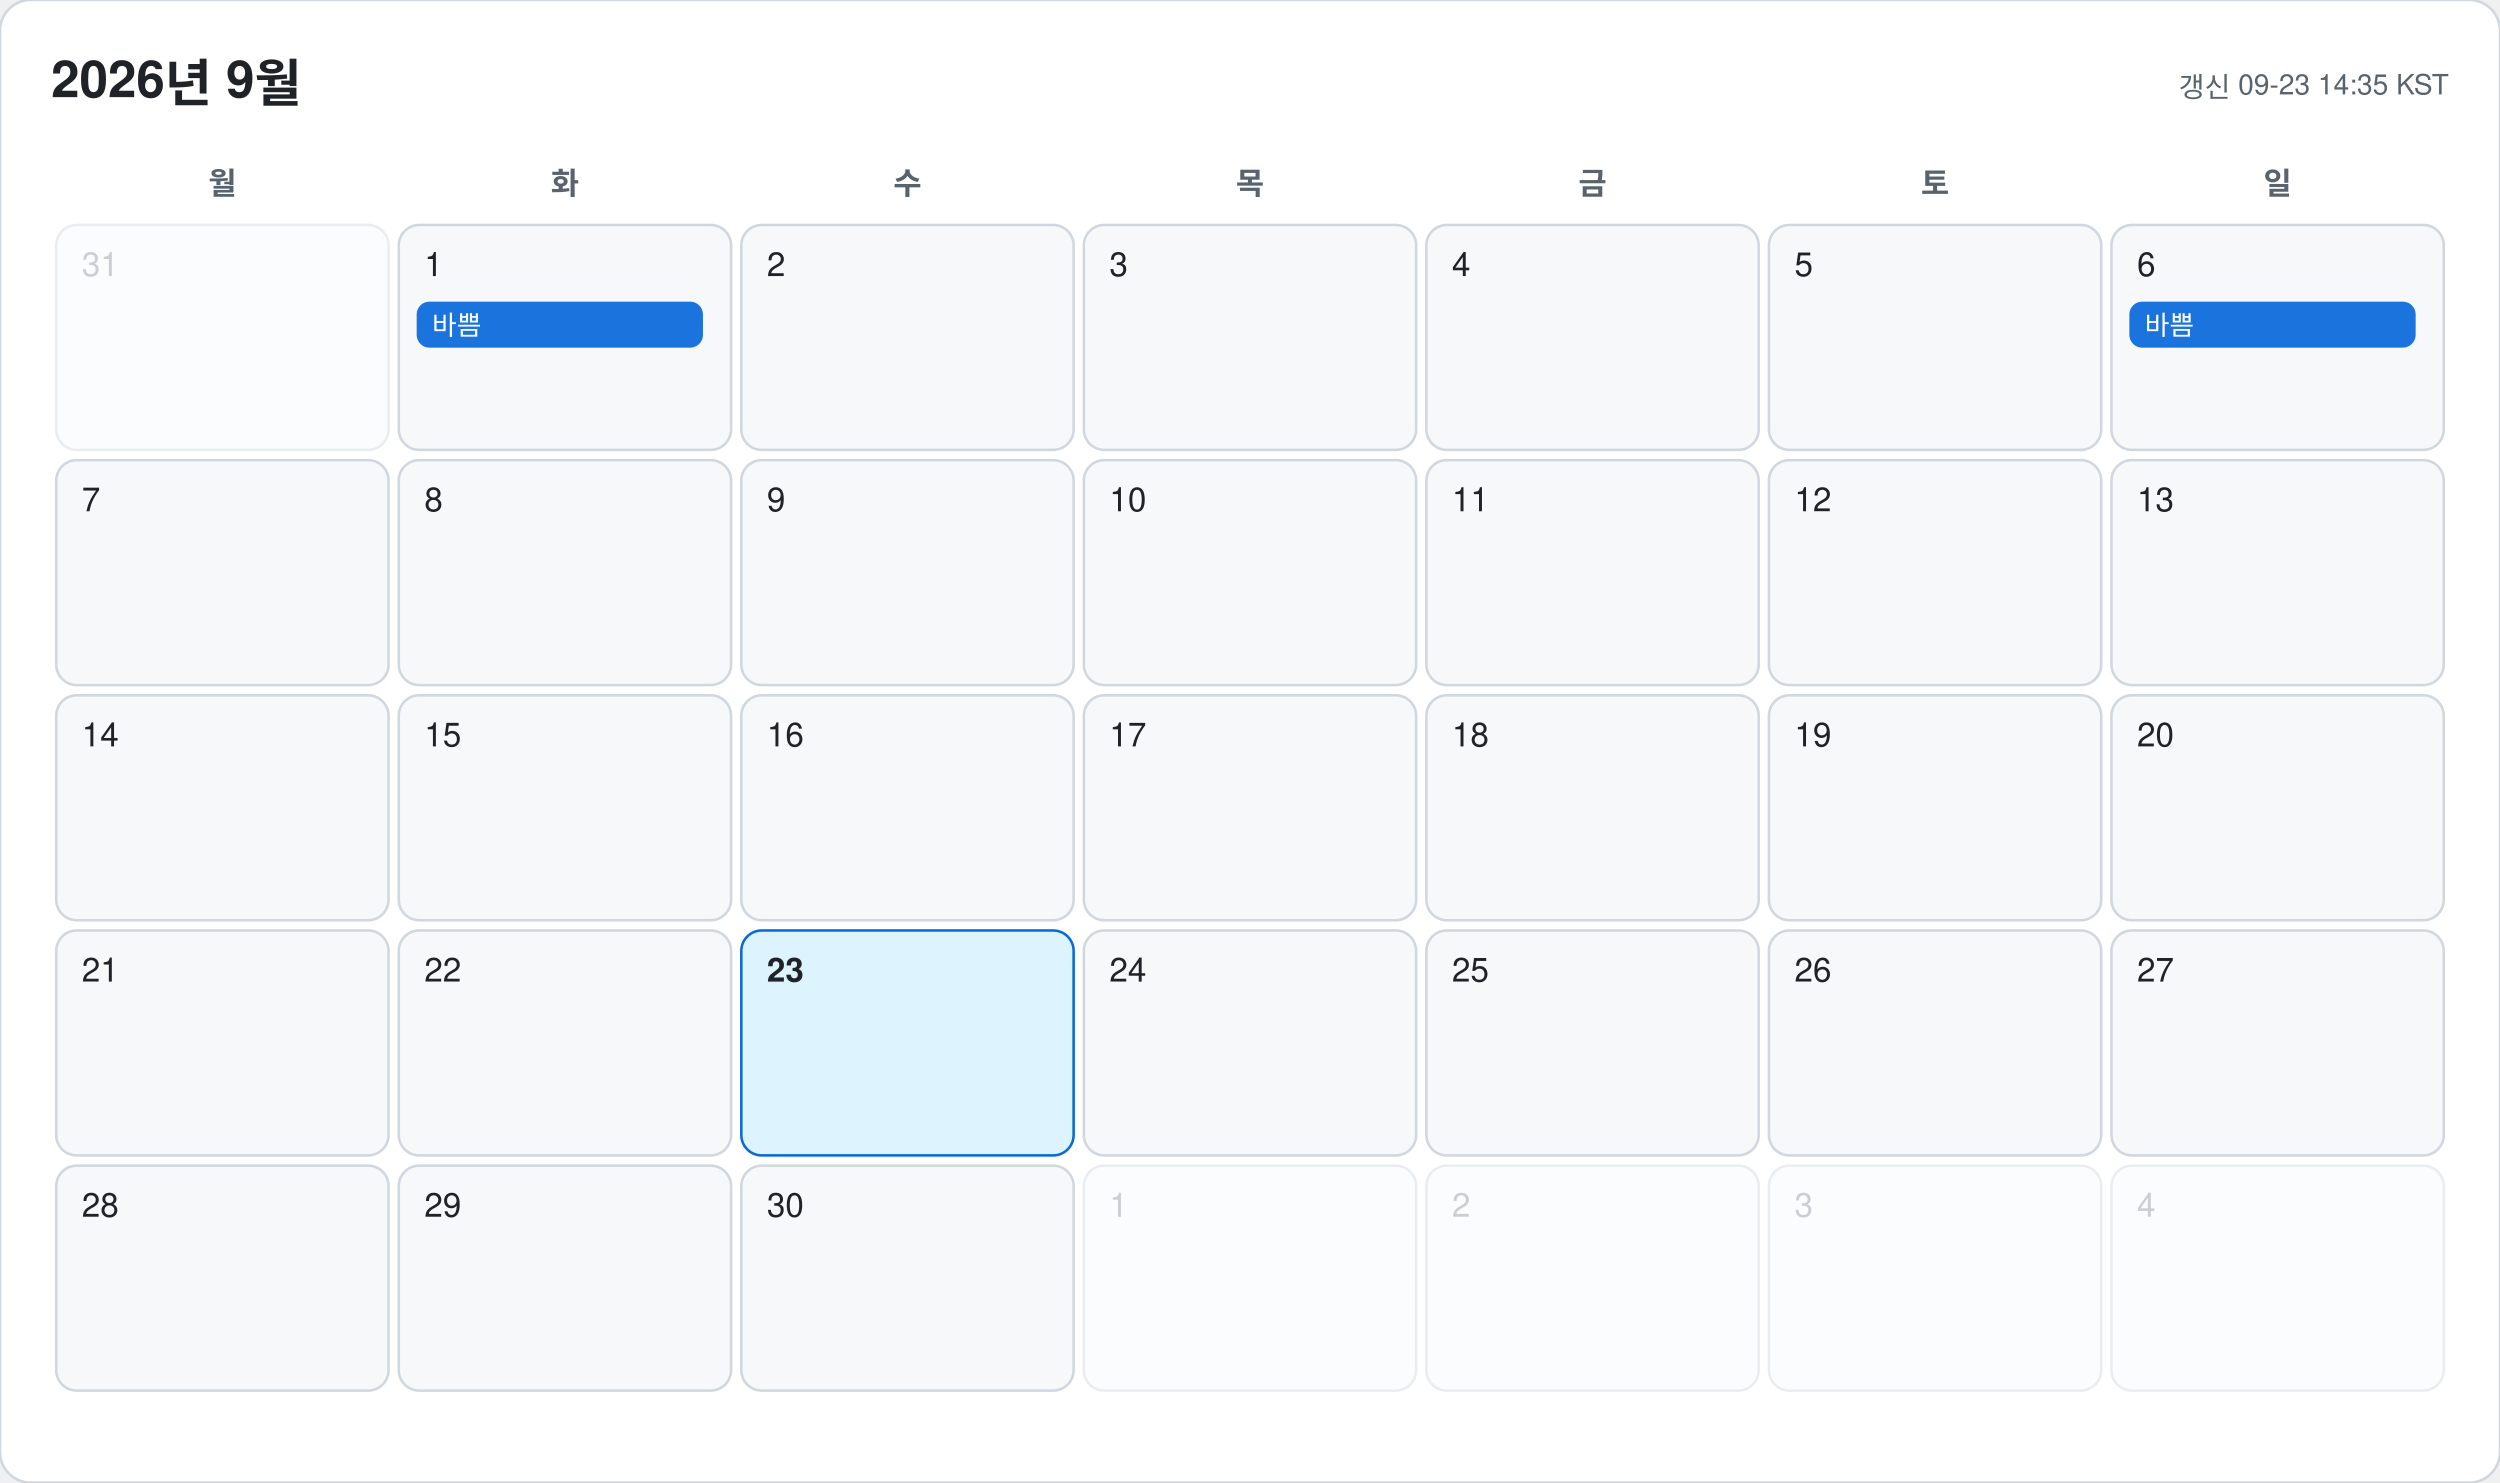
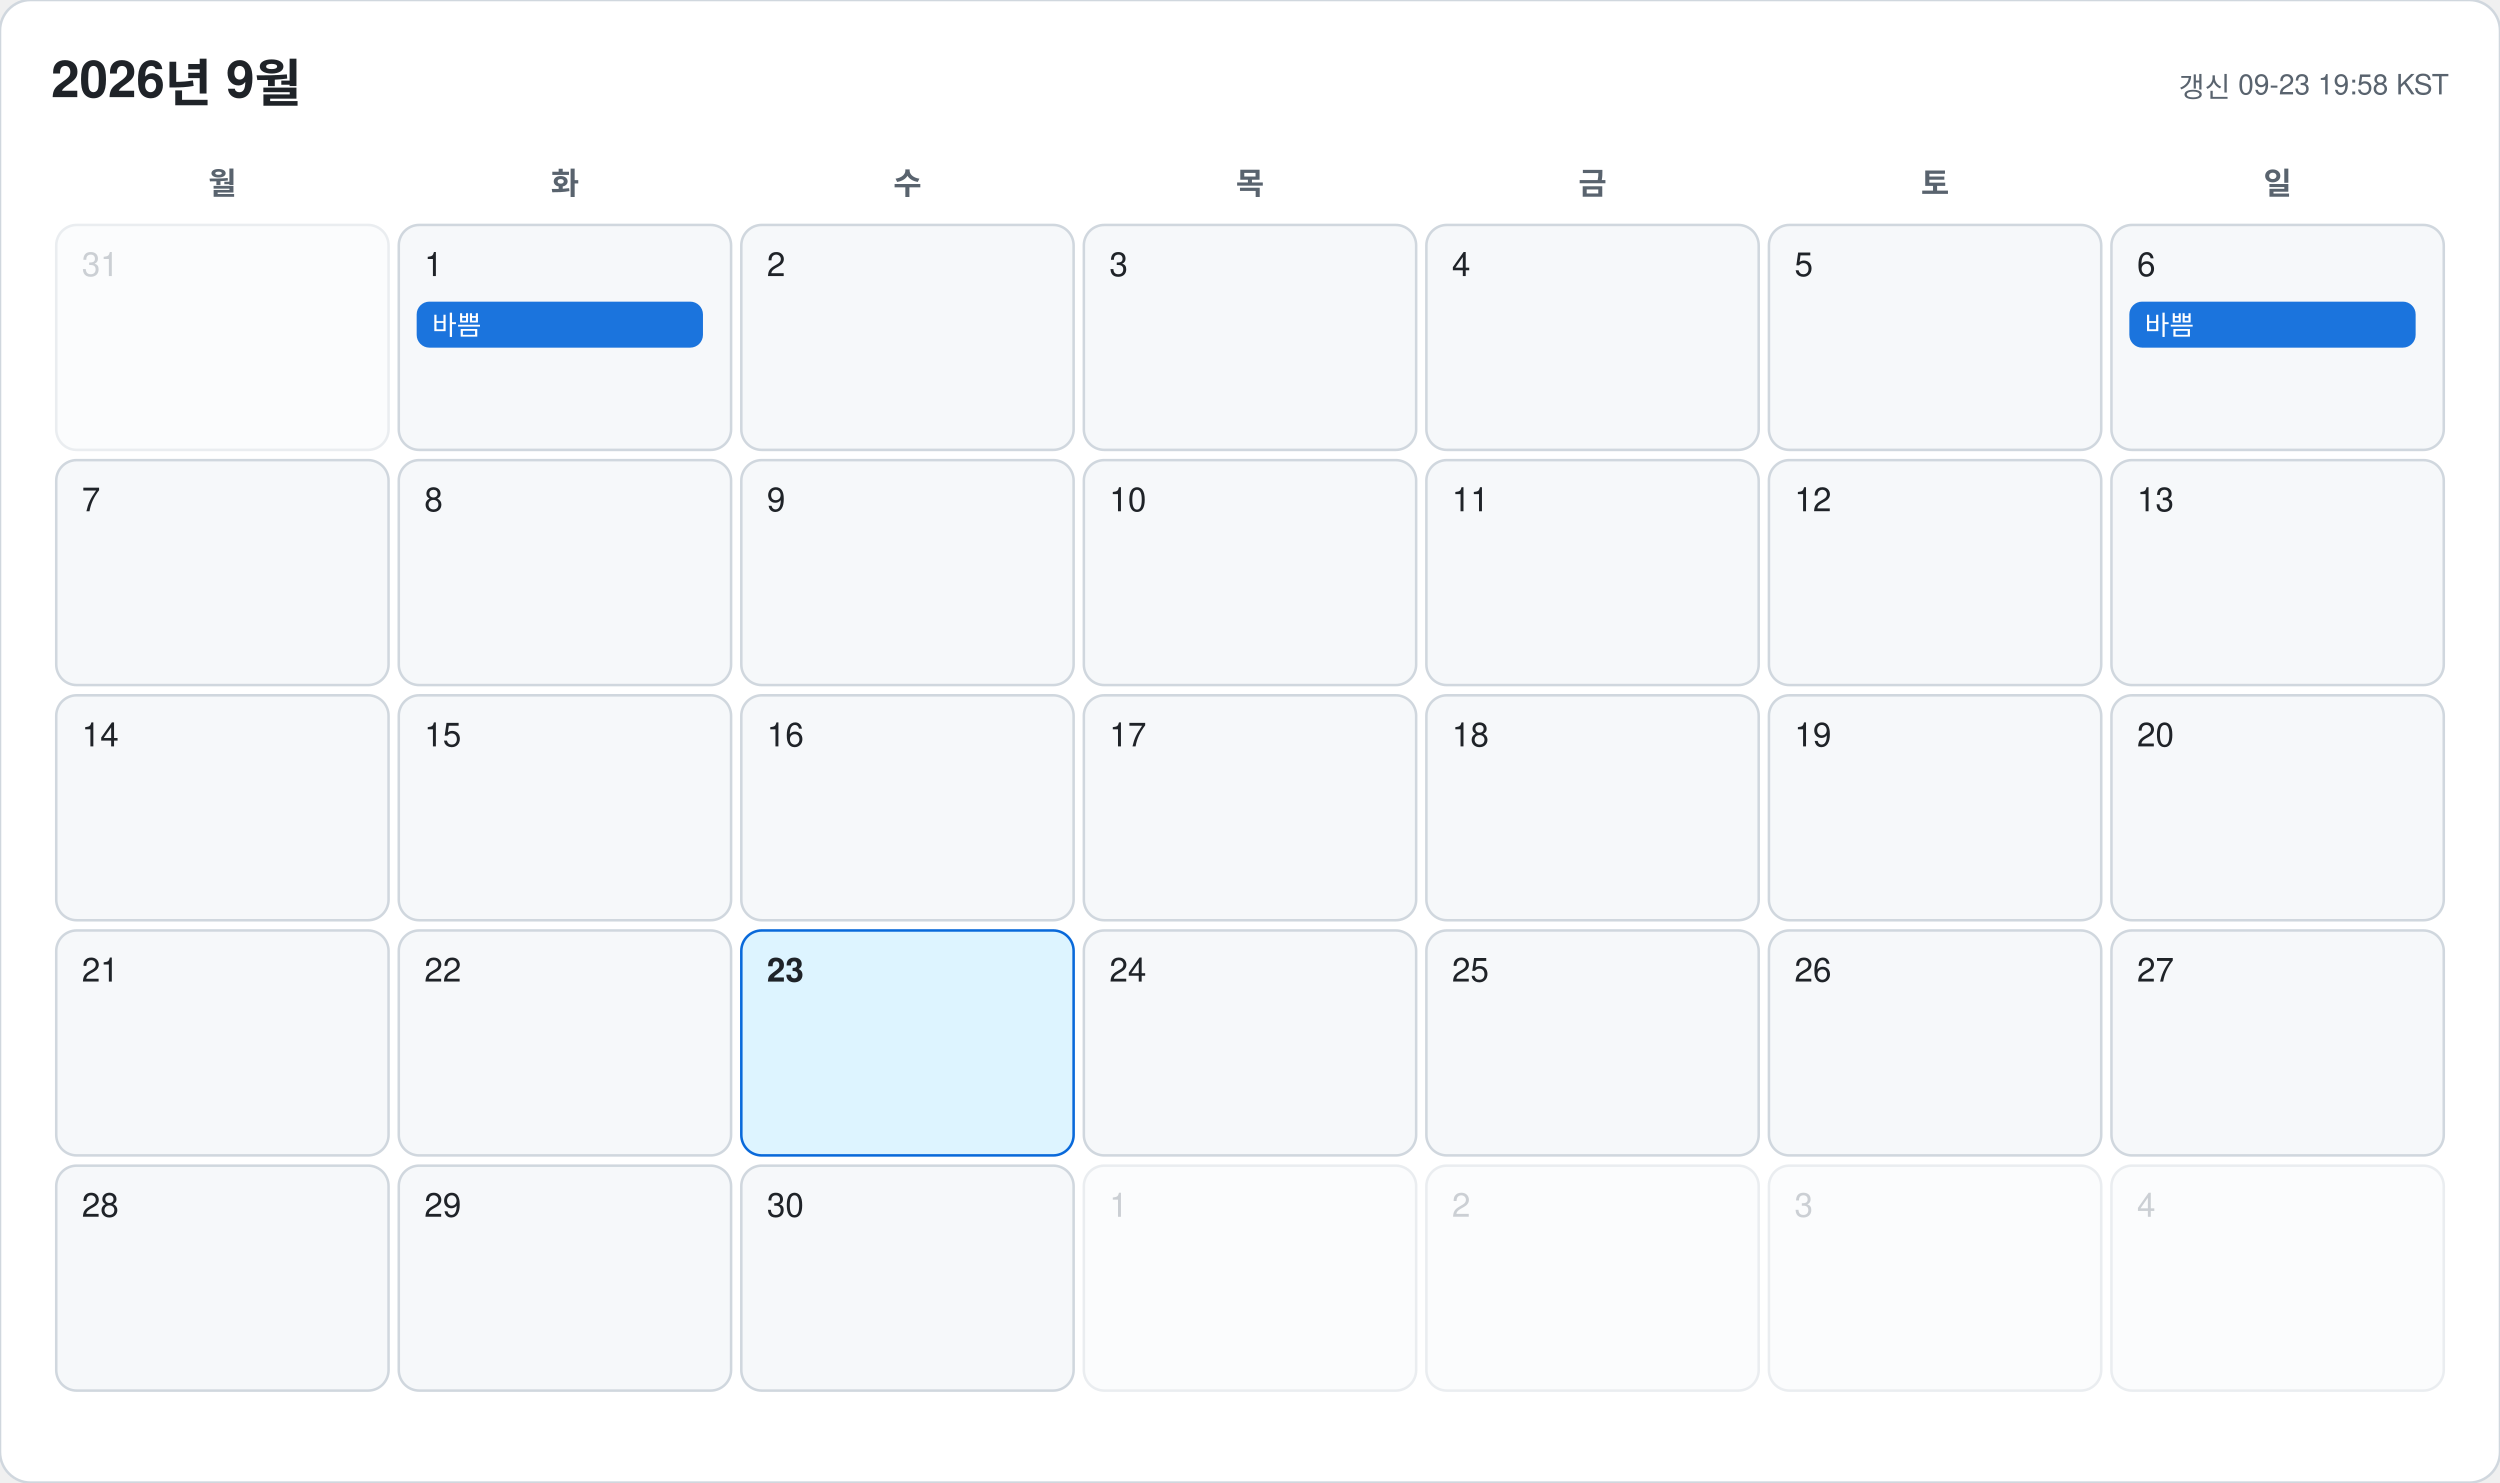
<svg xmlns="http://www.w3.org/2000/svg" width="978" height="580" viewBox="0 0 978 580" font-family="-apple-system, BlinkMacSystemFont, 'Segoe UI', 'Malgun Gothic', 'Apple SD Gothic Neo', 'Noto Sans KR', Helvetica, Arial, sans-serif">
  <rect width="978" height="580" rx="12" fill="#ffffff" stroke="#d0d7de" />
  <text x="20" y="38" font-size="20" font-weight="700" fill="#1f2328">2026년 9월</text>
-   <text x="958" y="38" font-size="11" text-anchor="end" fill="#59636e">갱신 09-23 14:35 KST</text>
+   <text x="958" y="38" font-size="11" text-anchor="end" fill="#59636e">갱신 09-23 19:58 KST</text>
  <text x="87" y="76" font-size="12" font-weight="600" text-anchor="middle" fill="#59636e">월</text>
  <text x="221" y="76" font-size="12" font-weight="600" text-anchor="middle" fill="#59636e">화</text>
  <text x="355" y="76" font-size="12" font-weight="600" text-anchor="middle" fill="#59636e">수</text>
  <text x="489" y="76" font-size="12" font-weight="600" text-anchor="middle" fill="#59636e">목</text>
  <text x="623" y="76" font-size="12" font-weight="600" text-anchor="middle" fill="#59636e">금</text>
  <text x="757" y="76" font-size="12" font-weight="600" text-anchor="middle" fill="#59636e">토</text>
  <text x="891" y="76" font-size="12" font-weight="600" text-anchor="middle" fill="#59636e">일</text>
  <g opacity="0.45">
    <rect x="22" y="88" width="130" height="88" rx="8" fill="#f6f8fa" stroke="#d0d7de" />
    <text x="32" y="108" font-size="13" font-weight="500" fill="#8c959f">31</text>
  </g>
  <g opacity="1">
    <rect x="156" y="88" width="130" height="88" rx="8" fill="#f6f8fa" stroke="#d0d7de" />
    <text x="166" y="108" font-size="13" font-weight="500" fill="#1f2328">1</text>
    <rect x="163" y="118" width="112" height="18" rx="5" fill="#0969da" opacity="0.92" />
    <text x="169" y="131" font-size="10.5" fill="#ffffff" clip-path="inset(0 0 0 0)">바쁨</text>
  </g>
  <g opacity="1">
    <rect x="290" y="88" width="130" height="88" rx="8" fill="#f6f8fa" stroke="#d0d7de" />
    <text x="300" y="108" font-size="13" font-weight="500" fill="#1f2328">2</text>
  </g>
  <g opacity="1">
    <rect x="424" y="88" width="130" height="88" rx="8" fill="#f6f8fa" stroke="#d0d7de" />
    <text x="434" y="108" font-size="13" font-weight="500" fill="#1f2328">3</text>
  </g>
  <g opacity="1">
    <rect x="558" y="88" width="130" height="88" rx="8" fill="#f6f8fa" stroke="#d0d7de" />
    <text x="568" y="108" font-size="13" font-weight="500" fill="#1f2328">4</text>
  </g>
  <g opacity="1">
    <rect x="692" y="88" width="130" height="88" rx="8" fill="#f6f8fa" stroke="#d0d7de" />
    <text x="702" y="108" font-size="13" font-weight="500" fill="#1f2328">5</text>
  </g>
  <g opacity="1">
    <rect x="826" y="88" width="130" height="88" rx="8" fill="#f6f8fa" stroke="#d0d7de" />
    <text x="836" y="108" font-size="13" font-weight="500" fill="#1f2328">6</text>
    <rect x="833" y="118" width="112" height="18" rx="5" fill="#0969da" opacity="0.92" />
    <text x="839" y="131" font-size="10.5" fill="#ffffff" clip-path="inset(0 0 0 0)">바쁨</text>
  </g>
  <g opacity="1">
    <rect x="22" y="180" width="130" height="88" rx="8" fill="#f6f8fa" stroke="#d0d7de" />
    <text x="32" y="200" font-size="13" font-weight="500" fill="#1f2328">7</text>
  </g>
  <g opacity="1">
    <rect x="156" y="180" width="130" height="88" rx="8" fill="#f6f8fa" stroke="#d0d7de" />
    <text x="166" y="200" font-size="13" font-weight="500" fill="#1f2328">8</text>
  </g>
  <g opacity="1">
    <rect x="290" y="180" width="130" height="88" rx="8" fill="#f6f8fa" stroke="#d0d7de" />
    <text x="300" y="200" font-size="13" font-weight="500" fill="#1f2328">9</text>
  </g>
  <g opacity="1">
    <rect x="424" y="180" width="130" height="88" rx="8" fill="#f6f8fa" stroke="#d0d7de" />
    <text x="434" y="200" font-size="13" font-weight="500" fill="#1f2328">10</text>
  </g>
  <g opacity="1">
    <rect x="558" y="180" width="130" height="88" rx="8" fill="#f6f8fa" stroke="#d0d7de" />
    <text x="568" y="200" font-size="13" font-weight="500" fill="#1f2328">11</text>
  </g>
  <g opacity="1">
    <rect x="692" y="180" width="130" height="88" rx="8" fill="#f6f8fa" stroke="#d0d7de" />
    <text x="702" y="200" font-size="13" font-weight="500" fill="#1f2328">12</text>
  </g>
  <g opacity="1">
    <rect x="826" y="180" width="130" height="88" rx="8" fill="#f6f8fa" stroke="#d0d7de" />
    <text x="836" y="200" font-size="13" font-weight="500" fill="#1f2328">13</text>
  </g>
  <g opacity="1">
    <rect x="22" y="272" width="130" height="88" rx="8" fill="#f6f8fa" stroke="#d0d7de" />
    <text x="32" y="292" font-size="13" font-weight="500" fill="#1f2328">14</text>
  </g>
  <g opacity="1">
    <rect x="156" y="272" width="130" height="88" rx="8" fill="#f6f8fa" stroke="#d0d7de" />
    <text x="166" y="292" font-size="13" font-weight="500" fill="#1f2328">15</text>
  </g>
  <g opacity="1">
    <rect x="290" y="272" width="130" height="88" rx="8" fill="#f6f8fa" stroke="#d0d7de" />
    <text x="300" y="292" font-size="13" font-weight="500" fill="#1f2328">16</text>
  </g>
  <g opacity="1">
    <rect x="424" y="272" width="130" height="88" rx="8" fill="#f6f8fa" stroke="#d0d7de" />
    <text x="434" y="292" font-size="13" font-weight="500" fill="#1f2328">17</text>
  </g>
  <g opacity="1">
    <rect x="558" y="272" width="130" height="88" rx="8" fill="#f6f8fa" stroke="#d0d7de" />
    <text x="568" y="292" font-size="13" font-weight="500" fill="#1f2328">18</text>
  </g>
  <g opacity="1">
    <rect x="692" y="272" width="130" height="88" rx="8" fill="#f6f8fa" stroke="#d0d7de" />
    <text x="702" y="292" font-size="13" font-weight="500" fill="#1f2328">19</text>
  </g>
  <g opacity="1">
    <rect x="826" y="272" width="130" height="88" rx="8" fill="#f6f8fa" stroke="#d0d7de" />
    <text x="836" y="292" font-size="13" font-weight="500" fill="#1f2328">20</text>
  </g>
  <g opacity="1">
    <rect x="22" y="364" width="130" height="88" rx="8" fill="#f6f8fa" stroke="#d0d7de" />
    <text x="32" y="384" font-size="13" font-weight="500" fill="#1f2328">21</text>
  </g>
  <g opacity="1">
    <rect x="156" y="364" width="130" height="88" rx="8" fill="#f6f8fa" stroke="#d0d7de" />
    <text x="166" y="384" font-size="13" font-weight="500" fill="#1f2328">22</text>
  </g>
  <g opacity="1">
    <rect x="290" y="364" width="130" height="88" rx="8" fill="#ddf4ff" stroke="#0969da" />
    <text x="300" y="384" font-size="13" font-weight="700" fill="#1f2328">23</text>
  </g>
  <g opacity="1">
    <rect x="424" y="364" width="130" height="88" rx="8" fill="#f6f8fa" stroke="#d0d7de" />
    <text x="434" y="384" font-size="13" font-weight="500" fill="#1f2328">24</text>
  </g>
  <g opacity="1">
    <rect x="558" y="364" width="130" height="88" rx="8" fill="#f6f8fa" stroke="#d0d7de" />
    <text x="568" y="384" font-size="13" font-weight="500" fill="#1f2328">25</text>
  </g>
  <g opacity="1">
    <rect x="692" y="364" width="130" height="88" rx="8" fill="#f6f8fa" stroke="#d0d7de" />
    <text x="702" y="384" font-size="13" font-weight="500" fill="#1f2328">26</text>
  </g>
  <g opacity="1">
    <rect x="826" y="364" width="130" height="88" rx="8" fill="#f6f8fa" stroke="#d0d7de" />
    <text x="836" y="384" font-size="13" font-weight="500" fill="#1f2328">27</text>
  </g>
  <g opacity="1">
    <rect x="22" y="456" width="130" height="88" rx="8" fill="#f6f8fa" stroke="#d0d7de" />
    <text x="32" y="476" font-size="13" font-weight="500" fill="#1f2328">28</text>
  </g>
  <g opacity="1">
    <rect x="156" y="456" width="130" height="88" rx="8" fill="#f6f8fa" stroke="#d0d7de" />
    <text x="166" y="476" font-size="13" font-weight="500" fill="#1f2328">29</text>
  </g>
  <g opacity="1">
    <rect x="290" y="456" width="130" height="88" rx="8" fill="#f6f8fa" stroke="#d0d7de" />
    <text x="300" y="476" font-size="13" font-weight="500" fill="#1f2328">30</text>
  </g>
  <g opacity="0.45">
    <rect x="424" y="456" width="130" height="88" rx="8" fill="#f6f8fa" stroke="#d0d7de" />
    <text x="434" y="476" font-size="13" font-weight="500" fill="#8c959f">1</text>
  </g>
  <g opacity="0.45">
    <rect x="558" y="456" width="130" height="88" rx="8" fill="#f6f8fa" stroke="#d0d7de" />
    <text x="568" y="476" font-size="13" font-weight="500" fill="#8c959f">2</text>
  </g>
  <g opacity="0.45">
    <rect x="692" y="456" width="130" height="88" rx="8" fill="#f6f8fa" stroke="#d0d7de" />
    <text x="702" y="476" font-size="13" font-weight="500" fill="#8c959f">3</text>
  </g>
  <g opacity="0.45">
    <rect x="826" y="456" width="130" height="88" rx="8" fill="#f6f8fa" stroke="#d0d7de" />
    <text x="836" y="476" font-size="13" font-weight="500" fill="#8c959f">4</text>
  </g>
</svg>
